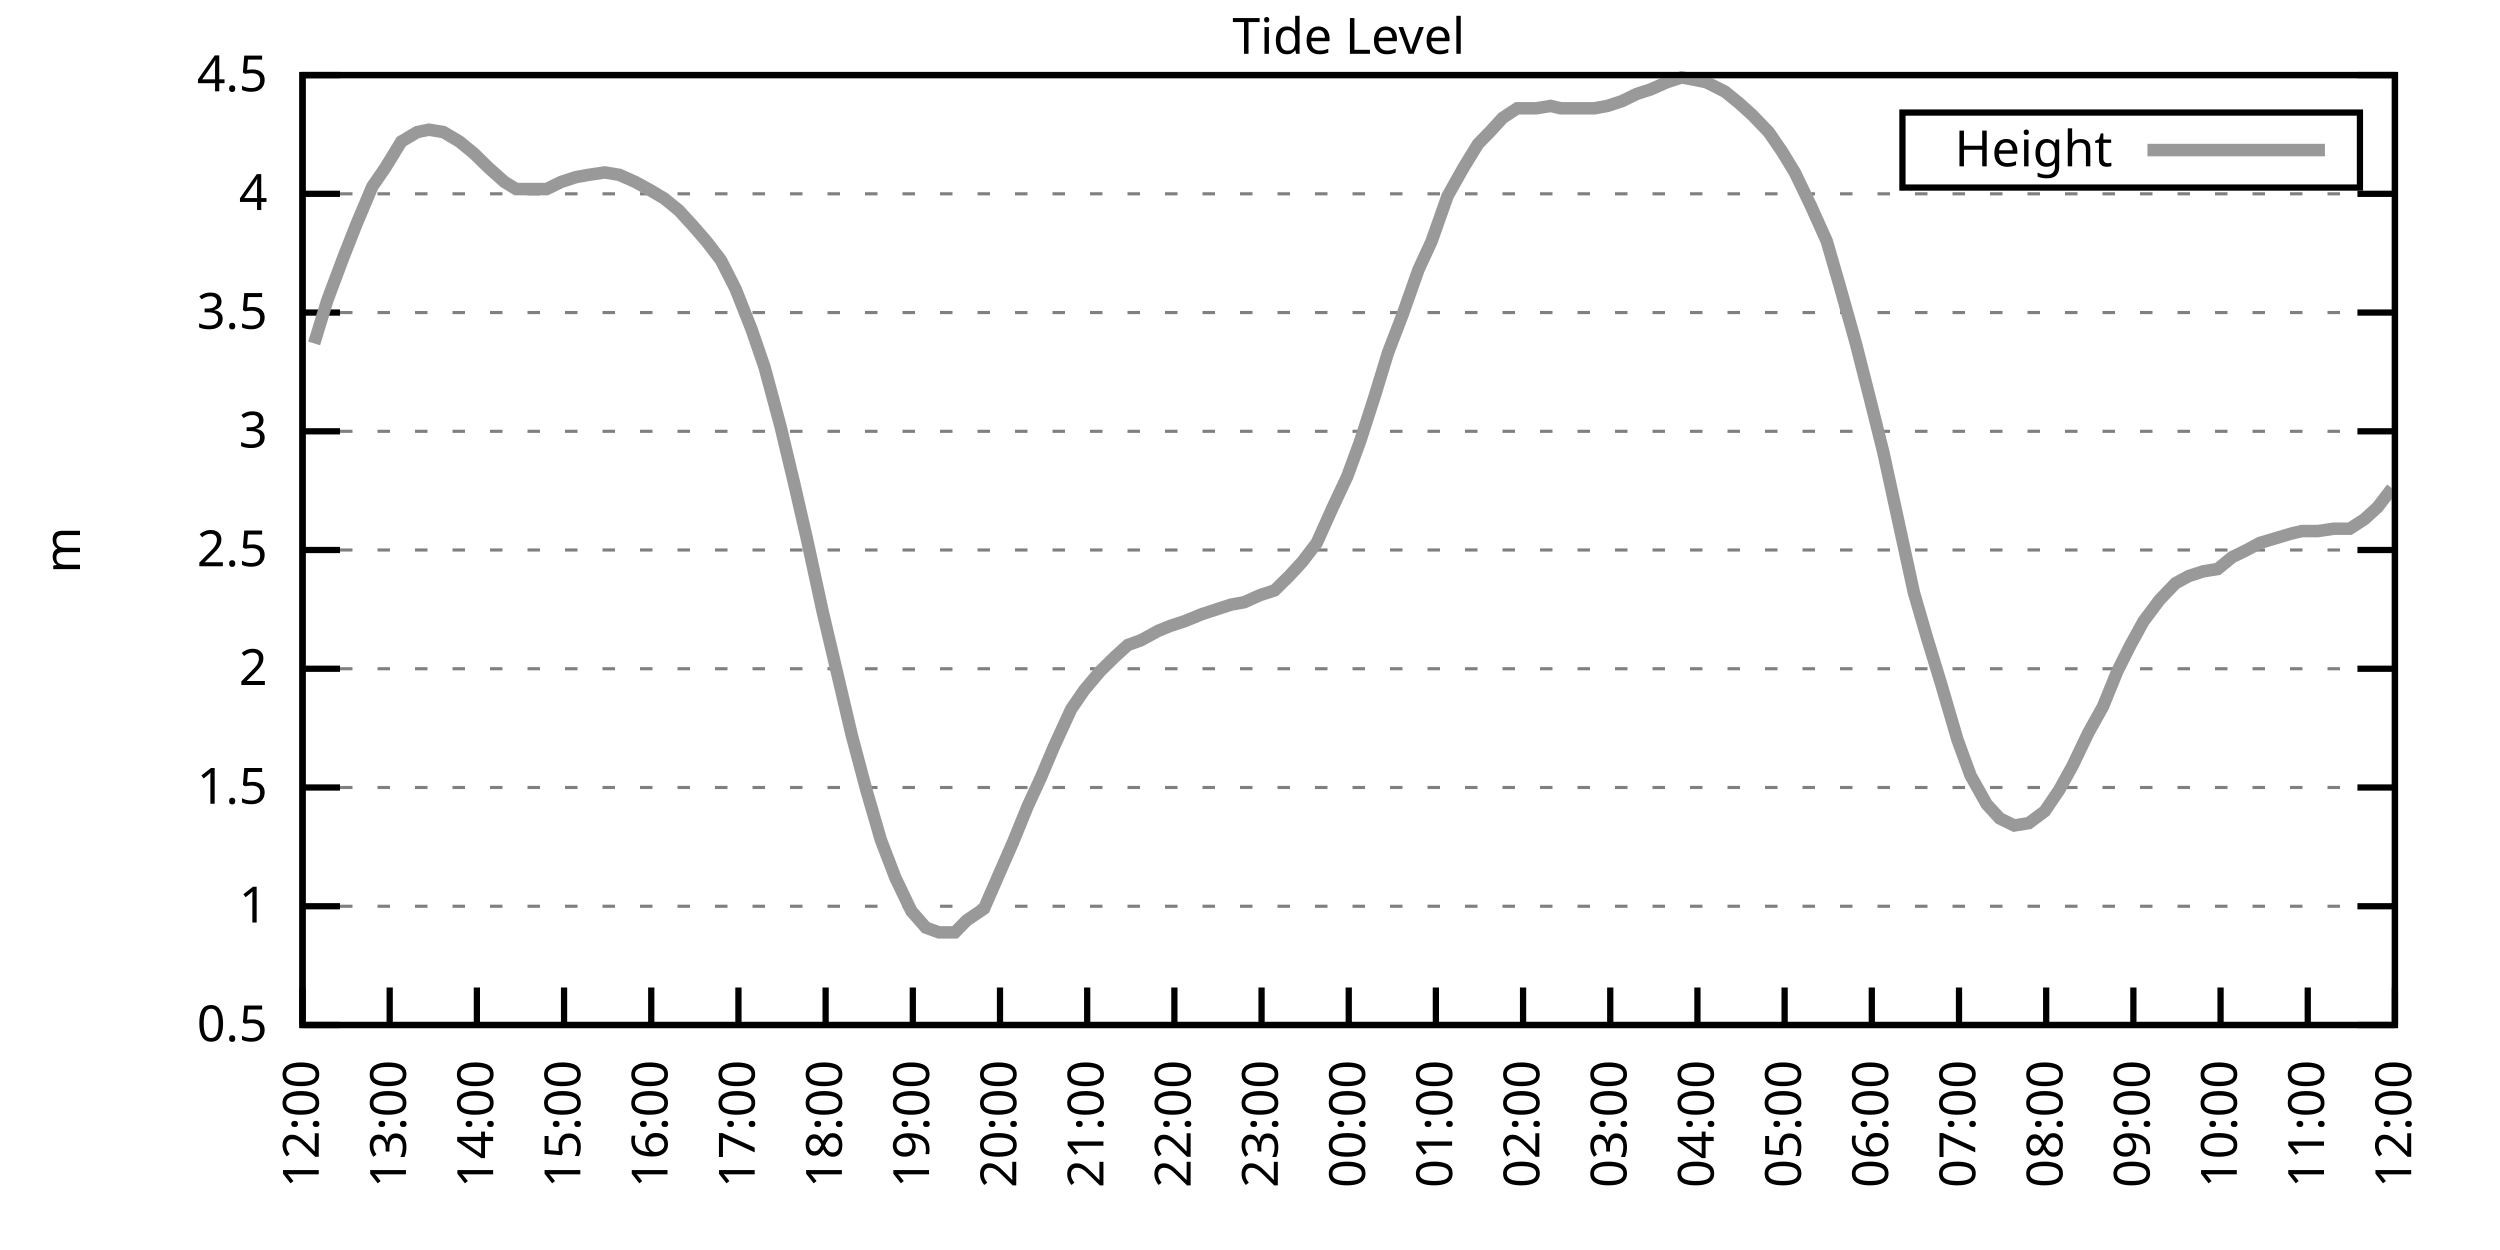
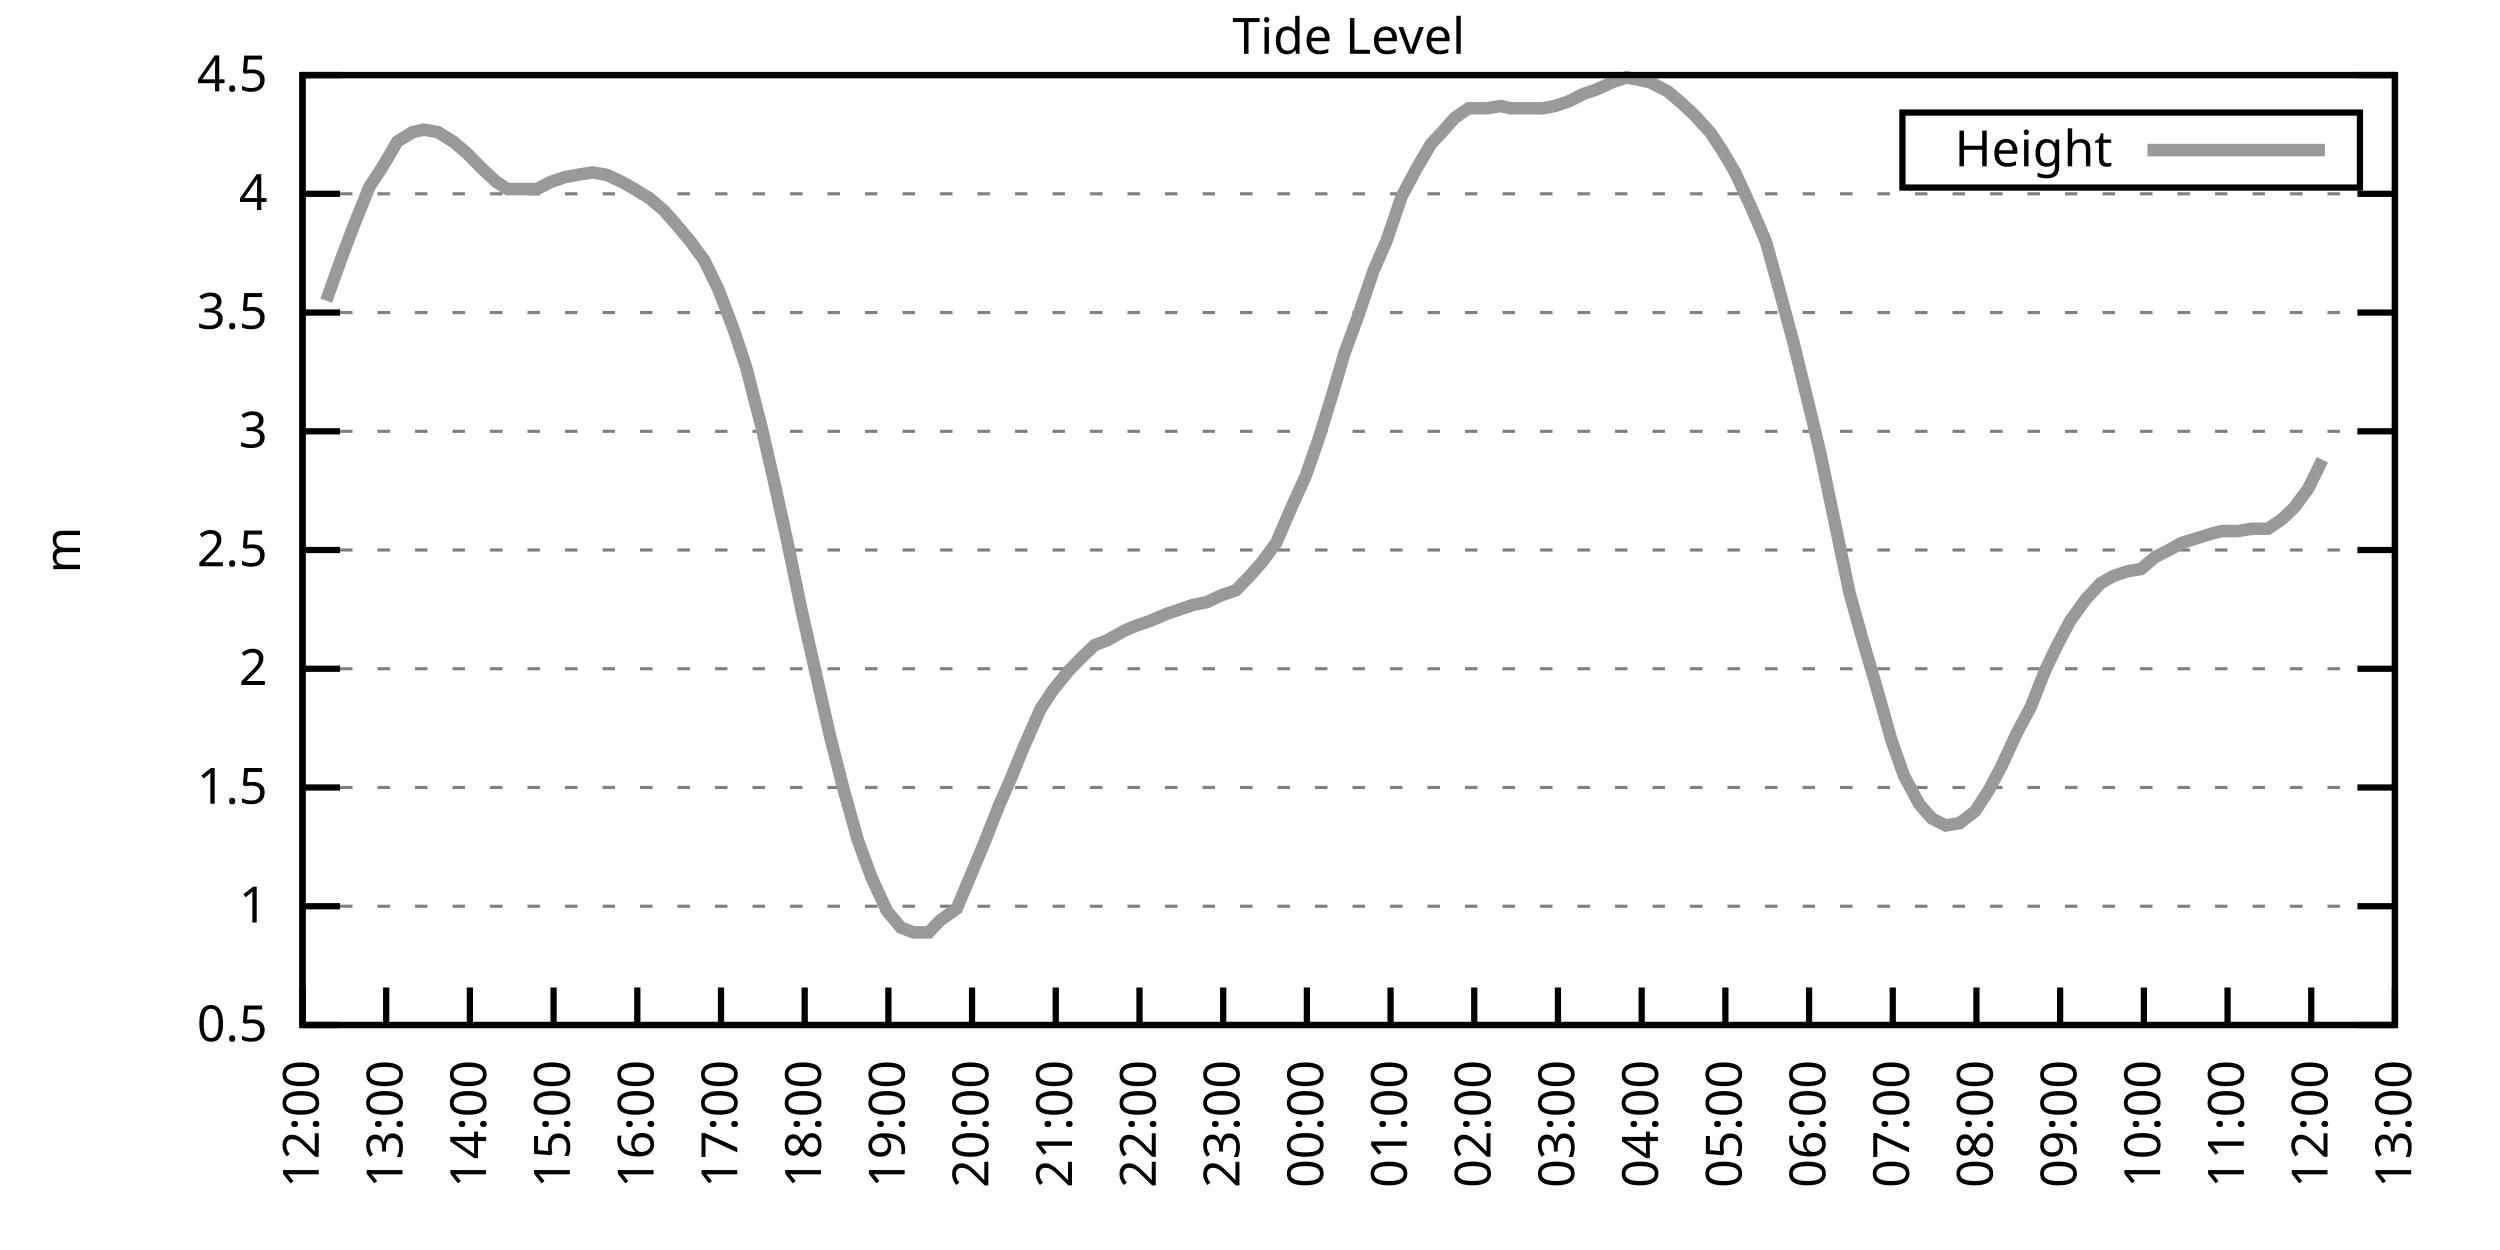
<svg xmlns="http://www.w3.org/2000/svg" xmlns:xlink="http://www.w3.org/1999/xlink" width="400" height="200" viewBox="0 0 400 200">
  <g id="gnuplot_canvas">
    <rect x="0" y="0" width="400" height="200" fill="none" />
    <defs>
      <circle id="gpDot" r="0.5" stroke-width="0.5" stroke="currentColor" />
      <path id="gpPt0" stroke-width="0.333" stroke="currentColor" d="M-1,0 h2 M0,-1 v2" />
      <path id="gpPt1" stroke-width="0.333" stroke="currentColor" d="M-1,-1 L1,1 M1,-1 L-1,1" />
      <path id="gpPt2" stroke-width="0.333" stroke="currentColor" d="M-1,0 L1,0 M0,-1 L0,1 M-1,-1 L1,1 M-1,1 L1,-1" />
      <rect id="gpPt3" stroke-width="0.333" stroke="currentColor" x="-1" y="-1" width="2" height="2" />
      <rect id="gpPt4" stroke-width="0.333" stroke="currentColor" fill="currentColor" x="-1" y="-1" width="2" height="2" />
      <circle id="gpPt5" stroke-width="0.333" stroke="currentColor" cx="0" cy="0" r="1" />
      <use xlink:href="#gpPt5" id="gpPt6" fill="currentColor" stroke="none" />
      <path id="gpPt7" stroke-width="0.333" stroke="currentColor" d="M0,-1.33 L-1.33,0.67 L1.33,0.67 z" />
      <use xlink:href="#gpPt7" id="gpPt8" fill="currentColor" stroke="none" />
      <use xlink:href="#gpPt7" id="gpPt9" stroke="currentColor" transform="rotate(180)" />
      <use xlink:href="#gpPt9" id="gpPt10" fill="currentColor" stroke="none" />
      <use xlink:href="#gpPt3" id="gpPt11" stroke="currentColor" transform="rotate(45)" />
      <use xlink:href="#gpPt11" id="gpPt12" fill="currentColor" stroke="none" />
      <path id="gpPt13" stroke-width="0.333" stroke="currentColor" d="M0,1.330 L1.265,0.411 L0.782,-1.067 L-0.782,-1.076 L-1.265,0.411 z" />
      <use xlink:href="#gpPt13" id="gpPt14" fill="currentColor" stroke="none" />
      <filter id="textbox" filterUnits="objectBoundingBox" x="0" y="0" height="1" width="1">
        <feFlood flood-color="white" flood-opacity="1" result="bgnd" />
        <feComposite in="SourceGraphic" in2="bgnd" operator="atop" />
      </filter>
      <filter id="greybox" filterUnits="objectBoundingBox" x="0" y="0" height="1" width="1">
        <feFlood flood-color="lightgrey" flood-opacity="1" result="grey" />
        <feComposite in="SourceGraphic" in2="grey" operator="atop" />
      </filter>
    </defs>
    <g fill="none" color="white" stroke="currentColor" stroke-width="1.00" stroke-linecap="butt" stroke-linejoin="miter">
</g>
    <g fill="none" color="black" stroke="currentColor" stroke-width="1.00" stroke-linecap="butt" stroke-linejoin="miter">
      <g stroke="none" shape-rendering="crispEdges">
        <polygon fill="rgb(255, 255, 255)" points="48.40,164.00 383.18,164.00 383.18,12.02 48.40,12.02 " />
      </g>
    </g>
    <g fill="none" color="black" stroke="currentColor" stroke-width="1.00" stroke-linecap="butt" stroke-linejoin="miter">
</g>
    <g fill="none" color="black" stroke="black" stroke-width="0.50" stroke-linecap="butt" stroke-linejoin="miter">
</g>
    <g fill="none" color="gray" stroke="currentColor" stroke-width="0.50" stroke-linecap="butt" stroke-linejoin="miter">
      <path stroke="gray" stroke-dasharray="2,4" class="gridline" d="M48.40,164.00 L383.19,164.00  " />
    </g>
    <g fill="none" color="gray" stroke="gray" stroke-width="1.00" stroke-linecap="butt" stroke-linejoin="miter">
</g>
    <g fill="none" color="black" stroke="currentColor" stroke-width="1.00" stroke-linecap="butt" stroke-linejoin="miter">
      <path stroke="black" d="M48.40,164.00 L54.40,164.00 M383.19,164.00 L377.19,164.00  " />
      <g transform="translate(42.80,166.60)" stroke="none" fill="black" font-family="Sans" font-size="8.00" text-anchor="end">
        <text>
          <tspan font-family="Sans"> 0.5</tspan>
        </text>
      </g>
    </g>
    <g fill="none" color="black" stroke="currentColor" stroke-width="1.00" stroke-linecap="butt" stroke-linejoin="miter">
</g>
    <g fill="none" color="black" stroke="black" stroke-width="0.50" stroke-linecap="butt" stroke-linejoin="miter">
</g>
    <g fill="none" color="gray" stroke="currentColor" stroke-width="0.50" stroke-linecap="butt" stroke-linejoin="miter">
      <path stroke="gray" stroke-dasharray="2,4" class="gridline" d="M48.40,145.00 L383.19,145.00  " />
    </g>
    <g fill="none" color="gray" stroke="gray" stroke-width="1.00" stroke-linecap="butt" stroke-linejoin="miter">
</g>
    <g fill="none" color="black" stroke="currentColor" stroke-width="1.00" stroke-linecap="butt" stroke-linejoin="miter">
      <path stroke="black" d="M48.40,145.00 L54.40,145.00 M383.19,145.00 L377.19,145.00  " />
      <g transform="translate(42.80,147.60)" stroke="none" fill="black" font-family="Sans" font-size="8.00" text-anchor="end">
        <text>
          <tspan font-family="Sans"> 1</tspan>
        </text>
      </g>
    </g>
    <g fill="none" color="black" stroke="currentColor" stroke-width="1.00" stroke-linecap="butt" stroke-linejoin="miter">
</g>
    <g fill="none" color="black" stroke="black" stroke-width="0.50" stroke-linecap="butt" stroke-linejoin="miter">
</g>
    <g fill="none" color="gray" stroke="currentColor" stroke-width="0.50" stroke-linecap="butt" stroke-linejoin="miter">
      <path stroke="gray" stroke-dasharray="2,4" class="gridline" d="M48.40,126.00 L383.19,126.00  " />
    </g>
    <g fill="none" color="gray" stroke="gray" stroke-width="1.00" stroke-linecap="butt" stroke-linejoin="miter">
</g>
    <g fill="none" color="black" stroke="currentColor" stroke-width="1.00" stroke-linecap="butt" stroke-linejoin="miter">
      <path stroke="black" d="M48.40,126.00 L54.40,126.00 M383.19,126.00 L377.19,126.00  " />
      <g transform="translate(42.80,128.60)" stroke="none" fill="black" font-family="Sans" font-size="8.00" text-anchor="end">
        <text>
          <tspan font-family="Sans"> 1.5</tspan>
        </text>
      </g>
    </g>
    <g fill="none" color="black" stroke="currentColor" stroke-width="1.00" stroke-linecap="butt" stroke-linejoin="miter">
</g>
    <g fill="none" color="black" stroke="black" stroke-width="0.50" stroke-linecap="butt" stroke-linejoin="miter">
</g>
    <g fill="none" color="gray" stroke="currentColor" stroke-width="0.50" stroke-linecap="butt" stroke-linejoin="miter">
      <path stroke="gray" stroke-dasharray="2,4" class="gridline" d="M48.40,107.00 L383.19,107.00  " />
    </g>
    <g fill="none" color="gray" stroke="gray" stroke-width="1.00" stroke-linecap="butt" stroke-linejoin="miter">
</g>
    <g fill="none" color="black" stroke="currentColor" stroke-width="1.00" stroke-linecap="butt" stroke-linejoin="miter">
      <path stroke="black" d="M48.40,107.00 L54.40,107.00 M383.19,107.00 L377.19,107.00  " />
      <g transform="translate(42.80,109.60)" stroke="none" fill="black" font-family="Sans" font-size="8.00" text-anchor="end">
        <text>
          <tspan font-family="Sans"> 2</tspan>
        </text>
      </g>
    </g>
    <g fill="none" color="black" stroke="currentColor" stroke-width="1.00" stroke-linecap="butt" stroke-linejoin="miter">
</g>
    <g fill="none" color="black" stroke="black" stroke-width="0.50" stroke-linecap="butt" stroke-linejoin="miter">
</g>
    <g fill="none" color="gray" stroke="currentColor" stroke-width="0.50" stroke-linecap="butt" stroke-linejoin="miter">
      <path stroke="gray" stroke-dasharray="2,4" class="gridline" d="M48.40,88.00 L383.19,88.00  " />
    </g>
    <g fill="none" color="gray" stroke="gray" stroke-width="1.00" stroke-linecap="butt" stroke-linejoin="miter">
</g>
    <g fill="none" color="black" stroke="currentColor" stroke-width="1.00" stroke-linecap="butt" stroke-linejoin="miter">
      <path stroke="black" d="M48.40,88.00 L54.40,88.00 M383.19,88.00 L377.19,88.00  " />
      <g transform="translate(42.80,90.60)" stroke="none" fill="black" font-family="Sans" font-size="8.00" text-anchor="end">
        <text>
          <tspan font-family="Sans"> 2.5</tspan>
        </text>
      </g>
    </g>
    <g fill="none" color="black" stroke="currentColor" stroke-width="1.00" stroke-linecap="butt" stroke-linejoin="miter">
</g>
    <g fill="none" color="black" stroke="black" stroke-width="0.50" stroke-linecap="butt" stroke-linejoin="miter">
</g>
    <g fill="none" color="gray" stroke="currentColor" stroke-width="0.50" stroke-linecap="butt" stroke-linejoin="miter">
      <path stroke="gray" stroke-dasharray="2,4" class="gridline" d="M48.40,69.01 L383.19,69.01  " />
    </g>
    <g fill="none" color="gray" stroke="gray" stroke-width="1.00" stroke-linecap="butt" stroke-linejoin="miter">
</g>
    <g fill="none" color="black" stroke="currentColor" stroke-width="1.00" stroke-linecap="butt" stroke-linejoin="miter">
      <path stroke="black" d="M48.40,69.01 L54.40,69.01 M383.19,69.01 L377.19,69.01  " />
      <g transform="translate(42.80,71.61)" stroke="none" fill="black" font-family="Sans" font-size="8.00" text-anchor="end">
        <text>
          <tspan font-family="Sans"> 3</tspan>
        </text>
      </g>
    </g>
    <g fill="none" color="black" stroke="currentColor" stroke-width="1.00" stroke-linecap="butt" stroke-linejoin="miter">
</g>
    <g fill="none" color="black" stroke="black" stroke-width="0.50" stroke-linecap="butt" stroke-linejoin="miter">
</g>
    <g fill="none" color="gray" stroke="currentColor" stroke-width="0.50" stroke-linecap="butt" stroke-linejoin="miter">
      <path stroke="gray" stroke-dasharray="2,4" class="gridline" d="M48.40,50.01 L383.19,50.01  " />
    </g>
    <g fill="none" color="gray" stroke="gray" stroke-width="1.00" stroke-linecap="butt" stroke-linejoin="miter">
</g>
    <g fill="none" color="black" stroke="currentColor" stroke-width="1.00" stroke-linecap="butt" stroke-linejoin="miter">
      <path stroke="black" d="M48.40,50.01 L54.40,50.01 M383.19,50.01 L377.19,50.01  " />
      <g transform="translate(42.80,52.61)" stroke="none" fill="black" font-family="Sans" font-size="8.00" text-anchor="end">
        <text>
          <tspan font-family="Sans"> 3.5</tspan>
        </text>
      </g>
    </g>
    <g fill="none" color="black" stroke="currentColor" stroke-width="1.00" stroke-linecap="butt" stroke-linejoin="miter">
</g>
    <g fill="none" color="black" stroke="black" stroke-width="0.50" stroke-linecap="butt" stroke-linejoin="miter">
</g>
    <g fill="none" color="gray" stroke="currentColor" stroke-width="0.50" stroke-linecap="butt" stroke-linejoin="miter">
      <path stroke="gray" stroke-dasharray="2,4" class="gridline" d="M48.40,31.01 L383.19,31.01  " />
    </g>
    <g fill="none" color="gray" stroke="gray" stroke-width="1.00" stroke-linecap="butt" stroke-linejoin="miter">
</g>
    <g fill="none" color="black" stroke="currentColor" stroke-width="1.00" stroke-linecap="butt" stroke-linejoin="miter">
      <path stroke="black" d="M48.40,31.01 L54.40,31.01 M383.19,31.01 L377.19,31.01  " />
      <g transform="translate(42.80,33.61)" stroke="none" fill="black" font-family="Sans" font-size="8.00" text-anchor="end">
        <text>
          <tspan font-family="Sans"> 4</tspan>
        </text>
      </g>
    </g>
    <g fill="none" color="black" stroke="currentColor" stroke-width="1.00" stroke-linecap="butt" stroke-linejoin="miter">
</g>
    <g fill="none" color="black" stroke="black" stroke-width="0.50" stroke-linecap="butt" stroke-linejoin="miter">
</g>
    <g fill="none" color="gray" stroke="currentColor" stroke-width="0.50" stroke-linecap="butt" stroke-linejoin="miter">
      <path stroke="gray" stroke-dasharray="2,4" class="gridline" d="M48.40,12.01 L383.19,12.01  " />
    </g>
    <g fill="none" color="gray" stroke="gray" stroke-width="1.00" stroke-linecap="butt" stroke-linejoin="miter">
</g>
    <g fill="none" color="black" stroke="currentColor" stroke-width="1.00" stroke-linecap="butt" stroke-linejoin="miter">
      <path stroke="black" d="M48.40,12.01 L54.40,12.01 M383.19,12.01 L377.19,12.01  " />
      <g transform="translate(42.80,14.61)" stroke="none" fill="black" font-family="Sans" font-size="8.00" text-anchor="end">
        <text>
          <tspan font-family="Sans"> 4.5</tspan>
        </text>
      </g>
    </g>
    <g fill="none" color="black" stroke="currentColor" stroke-width="1.00" stroke-linecap="butt" stroke-linejoin="miter">
      <path stroke="black" d="M48.40,164.00 L48.40,158.00  " />
      <g transform="translate(51.00,169.60) rotate(270.00)" stroke="none" fill="black" font-family="Sans" font-size="8.00" text-anchor="end">
        <text>
          <tspan font-family="Sans">12:00</tspan>
        </text>
      </g>
    </g>
    <g fill="none" color="black" stroke="currentColor" stroke-width="1.00" stroke-linecap="butt" stroke-linejoin="miter">
-       <path stroke="black" d="M62.35,164.00 L62.35,158.00  " />
-       <g transform="translate(64.95,169.60) rotate(270.00)" stroke="none" fill="black" font-family="Sans" font-size="8.00" text-anchor="end">
+       <path stroke="black" d="M61.79,164.00 L61.79,158.00  " />
+       <g transform="translate(64.39,169.60) rotate(270.00)" stroke="none" fill="black" font-family="Sans" font-size="8.00" text-anchor="end">
        <text>
          <tspan font-family="Sans">13:00</tspan>
        </text>
      </g>
    </g>
    <g fill="none" color="black" stroke="currentColor" stroke-width="1.00" stroke-linecap="butt" stroke-linejoin="miter">
-       <path stroke="black" d="M76.30,164.00 L76.30,158.00  " />
-       <g transform="translate(78.90,169.60) rotate(270.00)" stroke="none" fill="black" font-family="Sans" font-size="8.00" text-anchor="end">
+       <path stroke="black" d="M75.18,164.00 L75.18,158.00  " />
+       <g transform="translate(77.78,169.60) rotate(270.00)" stroke="none" fill="black" font-family="Sans" font-size="8.00" text-anchor="end">
        <text>
          <tspan font-family="Sans">14:00</tspan>
        </text>
      </g>
    </g>
    <g fill="none" color="black" stroke="currentColor" stroke-width="1.00" stroke-linecap="butt" stroke-linejoin="miter">
-       <path stroke="black" d="M90.25,164.00 L90.25,158.00  " />
-       <g transform="translate(92.85,169.60) rotate(270.00)" stroke="none" fill="black" font-family="Sans" font-size="8.00" text-anchor="end">
+       <path stroke="black" d="M88.57,164.00 L88.57,158.00  " />
+       <g transform="translate(91.17,169.60) rotate(270.00)" stroke="none" fill="black" font-family="Sans" font-size="8.00" text-anchor="end">
        <text>
          <tspan font-family="Sans">15:00</tspan>
        </text>
      </g>
    </g>
    <g fill="none" color="black" stroke="currentColor" stroke-width="1.00" stroke-linecap="butt" stroke-linejoin="miter">
-       <path stroke="black" d="M104.20,164.00 L104.20,158.00  " />
-       <g transform="translate(106.80,169.60) rotate(270.00)" stroke="none" fill="black" font-family="Sans" font-size="8.00" text-anchor="end">
+       <path stroke="black" d="M101.97,164.00 L101.97,158.00  " />
+       <g transform="translate(104.57,169.60) rotate(270.00)" stroke="none" fill="black" font-family="Sans" font-size="8.00" text-anchor="end">
        <text>
          <tspan font-family="Sans">16:00</tspan>
        </text>
      </g>
    </g>
    <g fill="none" color="black" stroke="currentColor" stroke-width="1.00" stroke-linecap="butt" stroke-linejoin="miter">
-       <path stroke="black" d="M118.15,164.00 L118.15,158.00  " />
-       <g transform="translate(120.75,169.60) rotate(270.00)" stroke="none" fill="black" font-family="Sans" font-size="8.00" text-anchor="end">
+       <path stroke="black" d="M115.36,164.00 L115.36,158.00  " />
+       <g transform="translate(117.96,169.60) rotate(270.00)" stroke="none" fill="black" font-family="Sans" font-size="8.00" text-anchor="end">
        <text>
          <tspan font-family="Sans">17:00</tspan>
        </text>
      </g>
    </g>
    <g fill="none" color="black" stroke="currentColor" stroke-width="1.00" stroke-linecap="butt" stroke-linejoin="miter">
-       <path stroke="black" d="M132.10,164.00 L132.10,158.00  " />
-       <g transform="translate(134.70,169.60) rotate(270.00)" stroke="none" fill="black" font-family="Sans" font-size="8.00" text-anchor="end">
+       <path stroke="black" d="M128.75,164.00 L128.75,158.00  " />
+       <g transform="translate(131.35,169.60) rotate(270.00)" stroke="none" fill="black" font-family="Sans" font-size="8.00" text-anchor="end">
        <text>
          <tspan font-family="Sans">18:00</tspan>
        </text>
      </g>
    </g>
    <g fill="none" color="black" stroke="currentColor" stroke-width="1.00" stroke-linecap="butt" stroke-linejoin="miter">
-       <path stroke="black" d="M146.05,164.00 L146.05,158.00  " />
-       <g transform="translate(148.65,169.60) rotate(270.00)" stroke="none" fill="black" font-family="Sans" font-size="8.00" text-anchor="end">
+       <path stroke="black" d="M142.14,164.00 L142.14,158.00  " />
+       <g transform="translate(144.74,169.60) rotate(270.00)" stroke="none" fill="black" font-family="Sans" font-size="8.00" text-anchor="end">
        <text>
          <tspan font-family="Sans">19:00</tspan>
        </text>
      </g>
    </g>
    <g fill="none" color="black" stroke="currentColor" stroke-width="1.00" stroke-linecap="butt" stroke-linejoin="miter">
-       <path stroke="black" d="M160.00,164.00 L160.00,158.00  " />
-       <g transform="translate(162.60,169.60) rotate(270.00)" stroke="none" fill="black" font-family="Sans" font-size="8.00" text-anchor="end">
+       <path stroke="black" d="M155.53,164.00 L155.53,158.00  " />
+       <g transform="translate(158.13,169.60) rotate(270.00)" stroke="none" fill="black" font-family="Sans" font-size="8.00" text-anchor="end">
        <text>
          <tspan font-family="Sans">20:00</tspan>
        </text>
      </g>
    </g>
    <g fill="none" color="black" stroke="currentColor" stroke-width="1.00" stroke-linecap="butt" stroke-linejoin="miter">
-       <path stroke="black" d="M173.95,164.00 L173.95,158.00  " />
-       <g transform="translate(176.55,169.60) rotate(270.00)" stroke="none" fill="black" font-family="Sans" font-size="8.00" text-anchor="end">
+       <path stroke="black" d="M168.92,164.00 L168.92,158.00  " />
+       <g transform="translate(171.52,169.60) rotate(270.00)" stroke="none" fill="black" font-family="Sans" font-size="8.00" text-anchor="end">
        <text>
          <tspan font-family="Sans">21:00</tspan>
        </text>
      </g>
    </g>
    <g fill="none" color="black" stroke="currentColor" stroke-width="1.00" stroke-linecap="butt" stroke-linejoin="miter">
-       <path stroke="black" d="M187.90,164.00 L187.90,158.00  " />
-       <g transform="translate(190.50,169.60) rotate(270.00)" stroke="none" fill="black" font-family="Sans" font-size="8.00" text-anchor="end">
+       <path stroke="black" d="M182.32,164.00 L182.32,158.00  " />
+       <g transform="translate(184.92,169.60) rotate(270.00)" stroke="none" fill="black" font-family="Sans" font-size="8.00" text-anchor="end">
        <text>
          <tspan font-family="Sans">22:00</tspan>
        </text>
      </g>
    </g>
    <g fill="none" color="black" stroke="currentColor" stroke-width="1.00" stroke-linecap="butt" stroke-linejoin="miter">
-       <path stroke="black" d="M201.85,164.00 L201.85,158.00  " />
-       <g transform="translate(204.45,169.60) rotate(270.00)" stroke="none" fill="black" font-family="Sans" font-size="8.00" text-anchor="end">
+       <path stroke="black" d="M195.71,164.00 L195.71,158.00  " />
+       <g transform="translate(198.31,169.60) rotate(270.00)" stroke="none" fill="black" font-family="Sans" font-size="8.00" text-anchor="end">
        <text>
          <tspan font-family="Sans">23:00</tspan>
        </text>
      </g>
    </g>
    <g fill="none" color="black" stroke="currentColor" stroke-width="1.00" stroke-linecap="butt" stroke-linejoin="miter">
-       <path stroke="black" d="M215.80,164.00 L215.80,158.00  " />
-       <g transform="translate(218.40,169.60) rotate(270.00)" stroke="none" fill="black" font-family="Sans" font-size="8.00" text-anchor="end">
+       <path stroke="black" d="M209.10,164.00 L209.10,158.00  " />
+       <g transform="translate(211.70,169.60) rotate(270.00)" stroke="none" fill="black" font-family="Sans" font-size="8.00" text-anchor="end">
        <text>
          <tspan font-family="Sans">00:00</tspan>
        </text>
      </g>
    </g>
    <g fill="none" color="black" stroke="currentColor" stroke-width="1.00" stroke-linecap="butt" stroke-linejoin="miter">
-       <path stroke="black" d="M229.74,164.00 L229.74,158.00  " />
-       <g transform="translate(232.34,169.60) rotate(270.00)" stroke="none" fill="black" font-family="Sans" font-size="8.00" text-anchor="end">
+       <path stroke="black" d="M222.49,164.00 L222.49,158.00  " />
+       <g transform="translate(225.09,169.60) rotate(270.00)" stroke="none" fill="black" font-family="Sans" font-size="8.00" text-anchor="end">
        <text>
          <tspan font-family="Sans">01:00</tspan>
        </text>
      </g>
    </g>
    <g fill="none" color="black" stroke="currentColor" stroke-width="1.00" stroke-linecap="butt" stroke-linejoin="miter">
-       <path stroke="black" d="M243.69,164.00 L243.69,158.00  " />
-       <g transform="translate(246.29,169.60) rotate(270.00)" stroke="none" fill="black" font-family="Sans" font-size="8.00" text-anchor="end">
+       <path stroke="black" d="M235.88,164.00 L235.88,158.00  " />
+       <g transform="translate(238.48,169.60) rotate(270.00)" stroke="none" fill="black" font-family="Sans" font-size="8.00" text-anchor="end">
        <text>
          <tspan font-family="Sans">02:00</tspan>
        </text>
      </g>
    </g>
    <g fill="none" color="black" stroke="currentColor" stroke-width="1.00" stroke-linecap="butt" stroke-linejoin="miter">
-       <path stroke="black" d="M257.64,164.00 L257.64,158.00  " />
-       <g transform="translate(260.24,169.60) rotate(270.00)" stroke="none" fill="black" font-family="Sans" font-size="8.00" text-anchor="end">
+       <path stroke="black" d="M249.27,164.00 L249.27,158.00  " />
+       <g transform="translate(251.87,169.60) rotate(270.00)" stroke="none" fill="black" font-family="Sans" font-size="8.00" text-anchor="end">
        <text>
          <tspan font-family="Sans">03:00</tspan>
        </text>
      </g>
    </g>
    <g fill="none" color="black" stroke="currentColor" stroke-width="1.00" stroke-linecap="butt" stroke-linejoin="miter">
-       <path stroke="black" d="M271.59,164.00 L271.59,158.00  " />
-       <g transform="translate(274.19,169.60) rotate(270.00)" stroke="none" fill="black" font-family="Sans" font-size="8.00" text-anchor="end">
+       <path stroke="black" d="M262.67,164.00 L262.67,158.00  " />
+       <g transform="translate(265.27,169.60) rotate(270.00)" stroke="none" fill="black" font-family="Sans" font-size="8.00" text-anchor="end">
        <text>
          <tspan font-family="Sans">04:00</tspan>
        </text>
      </g>
    </g>
    <g fill="none" color="black" stroke="currentColor" stroke-width="1.00" stroke-linecap="butt" stroke-linejoin="miter">
-       <path stroke="black" d="M285.54,164.00 L285.54,158.00  " />
-       <g transform="translate(288.14,169.60) rotate(270.00)" stroke="none" fill="black" font-family="Sans" font-size="8.00" text-anchor="end">
+       <path stroke="black" d="M276.06,164.00 L276.06,158.00  " />
+       <g transform="translate(278.66,169.60) rotate(270.00)" stroke="none" fill="black" font-family="Sans" font-size="8.00" text-anchor="end">
        <text>
          <tspan font-family="Sans">05:00</tspan>
        </text>
      </g>
    </g>
    <g fill="none" color="black" stroke="currentColor" stroke-width="1.00" stroke-linecap="butt" stroke-linejoin="miter">
-       <path stroke="black" d="M299.49,164.00 L299.49,158.00  " />
-       <g transform="translate(302.09,169.60) rotate(270.00)" stroke="none" fill="black" font-family="Sans" font-size="8.00" text-anchor="end">
+       <path stroke="black" d="M289.45,164.00 L289.45,158.00  " />
+       <g transform="translate(292.05,169.60) rotate(270.00)" stroke="none" fill="black" font-family="Sans" font-size="8.00" text-anchor="end">
        <text>
          <tspan font-family="Sans">06:00</tspan>
        </text>
      </g>
    </g>
    <g fill="none" color="black" stroke="currentColor" stroke-width="1.00" stroke-linecap="butt" stroke-linejoin="miter">
-       <path stroke="black" d="M313.44,164.00 L313.44,158.00  " />
-       <g transform="translate(316.04,169.60) rotate(270.00)" stroke="none" fill="black" font-family="Sans" font-size="8.00" text-anchor="end">
+       <path stroke="black" d="M302.84,164.00 L302.84,158.00  " />
+       <g transform="translate(305.44,169.60) rotate(270.00)" stroke="none" fill="black" font-family="Sans" font-size="8.00" text-anchor="end">
        <text>
          <tspan font-family="Sans">07:00</tspan>
        </text>
      </g>
    </g>
    <g fill="none" color="black" stroke="currentColor" stroke-width="1.00" stroke-linecap="butt" stroke-linejoin="miter">
-       <path stroke="black" d="M327.39,164.00 L327.39,158.00  " />
-       <g transform="translate(329.99,169.60) rotate(270.00)" stroke="none" fill="black" font-family="Sans" font-size="8.00" text-anchor="end">
+       <path stroke="black" d="M316.23,164.00 L316.23,158.00  " />
+       <g transform="translate(318.83,169.60) rotate(270.00)" stroke="none" fill="black" font-family="Sans" font-size="8.00" text-anchor="end">
        <text>
          <tspan font-family="Sans">08:00</tspan>
        </text>
      </g>
    </g>
    <g fill="none" color="black" stroke="currentColor" stroke-width="1.00" stroke-linecap="butt" stroke-linejoin="miter">
-       <path stroke="black" d="M341.34,164.00 L341.34,158.00  " />
-       <g transform="translate(343.94,169.60) rotate(270.00)" stroke="none" fill="black" font-family="Sans" font-size="8.00" text-anchor="end">
+       <path stroke="black" d="M329.62,164.00 L329.62,158.00  " />
+       <g transform="translate(332.22,169.60) rotate(270.00)" stroke="none" fill="black" font-family="Sans" font-size="8.00" text-anchor="end">
        <text>
          <tspan font-family="Sans">09:00</tspan>
        </text>
      </g>
    </g>
    <g fill="none" color="black" stroke="currentColor" stroke-width="1.00" stroke-linecap="butt" stroke-linejoin="miter">
-       <path stroke="black" d="M355.29,164.00 L355.29,158.00  " />
-       <g transform="translate(357.89,169.60) rotate(270.00)" stroke="none" fill="black" font-family="Sans" font-size="8.00" text-anchor="end">
+       <path stroke="black" d="M343.02,164.00 L343.02,158.00  " />
+       <g transform="translate(345.62,169.60) rotate(270.00)" stroke="none" fill="black" font-family="Sans" font-size="8.00" text-anchor="end">
        <text>
          <tspan font-family="Sans">10:00</tspan>
        </text>
      </g>
    </g>
    <g fill="none" color="black" stroke="currentColor" stroke-width="1.00" stroke-linecap="butt" stroke-linejoin="miter">
-       <path stroke="black" d="M369.24,164.00 L369.24,158.00  " />
-       <g transform="translate(371.84,169.60) rotate(270.00)" stroke="none" fill="black" font-family="Sans" font-size="8.00" text-anchor="end">
+       <path stroke="black" d="M356.41,164.00 L356.41,158.00  " />
+       <g transform="translate(359.01,169.60) rotate(270.00)" stroke="none" fill="black" font-family="Sans" font-size="8.00" text-anchor="end">
        <text>
          <tspan font-family="Sans">11:00</tspan>
+         </text>
+       </g>
+     </g>
+     <g fill="none" color="black" stroke="currentColor" stroke-width="1.00" stroke-linecap="butt" stroke-linejoin="miter">
+       <path stroke="black" d="M369.80,164.00 L369.80,158.00  " />
+       <g transform="translate(372.40,169.60) rotate(270.00)" stroke="none" fill="black" font-family="Sans" font-size="8.00" text-anchor="end">
+         <text>
+           <tspan font-family="Sans">12:00</tspan>
        </text>
      </g>
    </g>
    <g fill="none" color="black" stroke="currentColor" stroke-width="1.00" stroke-linecap="butt" stroke-linejoin="miter">
      <path stroke="black" d="M383.19,164.00 L383.19,158.00  " />
      <g transform="translate(385.79,169.60) rotate(270.00)" stroke="none" fill="black" font-family="Sans" font-size="8.00" text-anchor="end">
        <text>
-           <tspan font-family="Sans">12:00</tspan>
+           <tspan font-family="Sans">13:00</tspan>
        </text>
      </g>
    </g>
    <g fill="none" color="black" stroke="currentColor" stroke-width="1.00" stroke-linecap="butt" stroke-linejoin="miter">
</g>
    <g fill="none" color="black" stroke="currentColor" stroke-width="1.00" stroke-linecap="butt" stroke-linejoin="miter">
      <path stroke="black" d="M48.40,12.01 L48.40,164.00 L383.19,164.00 L383.19,12.01 L48.40,12.01 Z  " />
    </g>
    <g fill="none" color="black" stroke="currentColor" stroke-width="1.00" stroke-linecap="butt" stroke-linejoin="miter">
</g>
    <g fill="none" color="black" stroke="currentColor" stroke-width="1.00" stroke-linecap="butt" stroke-linejoin="miter">
      <path stroke="black" d="M304.39,30.01 L304.39,18.01 L377.59,18.01 L377.59,30.01 L304.39,30.01 Z  " />
    </g>
    <g id="Tide_level_plot_1">
      <g fill="none" color="white" stroke="black" stroke-width="2.00" stroke-linecap="butt" stroke-linejoin="miter">
</g>
      <g fill="none" color="black" stroke="currentColor" stroke-width="2.00" stroke-linecap="butt" stroke-linejoin="miter">
        <g transform="translate(337.99,26.61)" stroke="none" fill="black" font-family="Sans" font-size="8.00" text-anchor="end">
          <text>
            <tspan font-family="Sans">Height</tspan>
          </text>
        </g>
      </g>
      <g fill="none" color="black" stroke="currentColor" stroke-width="2.00" stroke-linecap="butt" stroke-linejoin="miter">
-         <path stroke="rgb(153, 153, 153)" d="M343.59,24.01 L371.99,24.01 M50.26,54.95 L52.35,48.11 L54.91,41.27 L57.00,35.95 L59.56,29.87 L61.65,26.83   L64.21,22.65 L66.77,21.13 L68.63,20.75 L70.95,21.13 L73.51,22.65 L75.83,24.55 L78.16,26.83 L80.72,29.11   L82.58,30.25 L85.13,30.25 L87.46,30.25 L89.78,29.11 L92.11,28.35 L94.20,27.97 L96.76,27.59 L99.08,27.97   L101.64,29.11 L103.73,30.25 L106.29,31.77 L108.62,33.67 L110.71,35.95 L113.03,38.61 L115.36,41.65 L117.68,46.21   L120.24,52.67 L122.33,58.75 L124.89,68.25 L126.98,76.99 L129.08,86.11 L131.63,97.88 L133.96,107.76 L136.28,117.64   L138.61,126.38 L140.93,134.36 L143.26,140.44 L145.81,145.76 L148.14,148.42 L150.23,149.18 L152.79,149.18 L154.65,147.28   L157.44,145.38 L159.76,140.06 L162.09,134.74 L164.41,129.04 L166.51,124.48 L168.60,119.54 L171.39,113.46 L173.48,110.42   L176.04,107.38 L178.36,105.10 L180.46,103.20 L182.55,102.44 L185.34,100.92 L187.20,100.16 L189.52,99.40 L192.31,98.26   L194.64,97.50 L196.96,96.74 L199.06,96.36 L201.61,95.22 L203.94,94.46 L206.26,92.18 L208.36,89.90 L210.68,86.87   L213.24,81.17 L215.56,76.23 L217.65,70.53 L219.98,63.31 L222.07,56.47 L224.40,50.39 L226.95,43.17 L229.05,38.61   L231.60,31.39 L234.16,26.83 L236.49,23.03 L238.35,21.13 L240.44,18.85 L242.76,17.33 L245.79,17.33 L248.11,16.95   L249.74,17.33 L252.30,17.33 L255.09,17.33 L257.18,16.95 L259.50,16.19 L261.83,15.05 L264.15,14.29 L266.71,13.15   L269.04,12.39 L271.13,12.77 L272.99,13.15 L276.01,14.67 L278.34,16.57 L280.43,18.47 L282.99,21.13 L285.08,24.17   L287.17,27.59 L289.73,32.91 L292.29,38.61 L294.38,45.83 L296.94,54.95 L299.26,64.07 L301.35,72.43 L303.91,84.21   L306.23,94.84 L308.33,102.06 L310.65,109.66 L313.21,118.40 L315.30,124.10 L317.86,128.66 L319.95,130.94 L322.28,132.08   L324.60,131.70 L327.16,129.80 L329.48,126.38 L331.58,122.58 L334.13,117.26 L336.46,113.08 L338.78,107.38 L340.88,103.20   L342.97,99.40 L345.53,95.98 L348.08,93.32 L350.18,92.18 L352.50,91.42 L354.83,91.04 L357.15,89.14 L359.48,88.00   L361.57,86.87 L364.13,86.11 L366.68,85.35 L368.31,84.97 L370.87,84.97 L373.43,84.59 L375.98,84.59 L378.31,83.07   L380.40,81.17 L382.73,78.13  " />
+         <path stroke="rgb(153, 153, 153)" d="M343.59,24.01 L371.99,24.01 M52.19,48.11 L54.65,41.27 L56.66,35.95 L59.11,29.87 L61.12,26.83 L63.58,22.65   L66.03,21.13 L67.82,20.75 L70.05,21.13 L72.50,22.65 L74.74,24.55 L76.97,26.83 L79.42,29.11 L81.21,30.25   L83.66,30.25 L85.90,30.25 L88.13,29.11 L90.36,28.35 L92.37,27.97 L94.82,27.59 L97.06,27.97 L99.51,29.11   L101.52,30.25 L103.98,31.77 L106.21,33.67 L108.22,35.95 L110.45,38.61 L112.68,41.65 L114.91,46.21 L117.37,52.67   L119.38,58.75 L121.83,68.25 L123.84,76.99 L125.85,86.11 L128.30,97.88 L130.54,107.76 L132.77,117.64 L135.00,126.38   L137.23,134.36 L139.46,140.44 L141.92,145.76 L144.15,148.42 L146.16,149.18 L148.61,149.18 L150.40,147.28 L153.08,145.38   L155.31,140.06 L157.54,134.74 L159.77,129.04 L161.78,124.48 L163.79,119.54 L166.47,113.46 L168.48,110.42 L170.93,107.38   L173.17,105.10 L175.17,103.20 L177.18,102.44 L179.86,100.92 L181.65,100.16 L183.88,99.40 L186.56,98.26 L188.79,97.50   L191.02,96.74 L193.03,96.36 L195.48,95.22 L197.72,94.46 L199.95,92.18 L201.96,89.90 L204.19,86.87 L206.64,81.17   L208.88,76.23 L210.88,70.53 L213.12,63.31 L215.13,56.47 L217.36,50.39 L219.81,43.17 L221.82,38.61 L224.28,31.39   L226.73,26.83 L228.96,23.03 L230.75,21.13 L232.76,18.85 L234.99,17.33 L237.89,17.33 L240.12,16.95 L241.69,17.33   L244.14,17.33 L246.82,17.33 L248.83,16.95 L251.06,16.19 L253.29,15.05 L255.52,14.29 L257.98,13.15 L260.21,12.39   L262.22,12.77 L264.00,13.15 L266.91,14.67 L269.14,16.57 L271.15,18.47 L273.60,21.13 L275.61,24.17 L277.62,27.59   L280.07,32.91 L282.53,38.61 L284.54,45.83 L286.99,54.95 L289.23,64.07 L291.23,72.43 L293.69,84.21 L295.92,94.84   L297.93,102.06 L300.16,109.66 L302.62,118.40 L304.63,124.10 L307.08,128.66 L309.09,130.94 L311.32,132.08 L313.55,131.70   L316.01,129.80 L318.24,126.38 L320.25,122.58 L322.70,117.26 L324.94,113.08 L327.17,107.38 L329.18,103.20 L331.19,99.40   L333.64,95.98 L336.10,93.32 L338.10,92.18 L340.34,91.42 L342.57,91.04 L344.80,89.14 L347.03,88.00 L349.04,86.87   L351.50,86.11 L353.95,85.35 L355.51,84.97 L357.97,84.97 L360.42,84.59 L362.88,84.59 L365.11,83.07 L367.12,81.17   L369.35,78.13 L371.58,73.57  " />
      </g>
    </g>
    <g fill="none" color="black" stroke="currentColor" stroke-width="2.00" stroke-linecap="butt" stroke-linejoin="miter">
</g>
    <g fill="none" color="black" stroke="black" stroke-width="1.00" stroke-linecap="butt" stroke-linejoin="miter">
</g>
    <g fill="none" color="black" stroke="currentColor" stroke-width="1.00" stroke-linecap="butt" stroke-linejoin="miter">
      <path stroke="black" d="M48.40,12.01 L48.40,164.00 L383.19,164.00 L383.19,12.01 L48.40,12.01 Z  " />
      <g transform="translate(12.80,88.01) rotate(270.00)" stroke="none" fill="black" font-family="Sans" font-size="8.00" text-anchor="middle">
        <text>
          <tspan font-family="Sans">m</tspan>
        </text>
      </g>
    </g>
    <g fill="none" color="black" stroke="currentColor" stroke-width="1.00" stroke-linecap="butt" stroke-linejoin="miter">
</g>
    <g fill="none" color="black" stroke="currentColor" stroke-width="1.00" stroke-linecap="butt" stroke-linejoin="miter">
      <g transform="translate(215.79,8.61)" stroke="none" fill="black" font-family="Sans" font-size="8.00" text-anchor="middle">
        <text>
          <tspan font-family="Sans">Tide Level</tspan>
        </text>
      </g>
    </g>
    <g fill="none" color="black" stroke="currentColor" stroke-width="1.00" stroke-linecap="butt" stroke-linejoin="miter">
</g>
  </g>
</svg>
